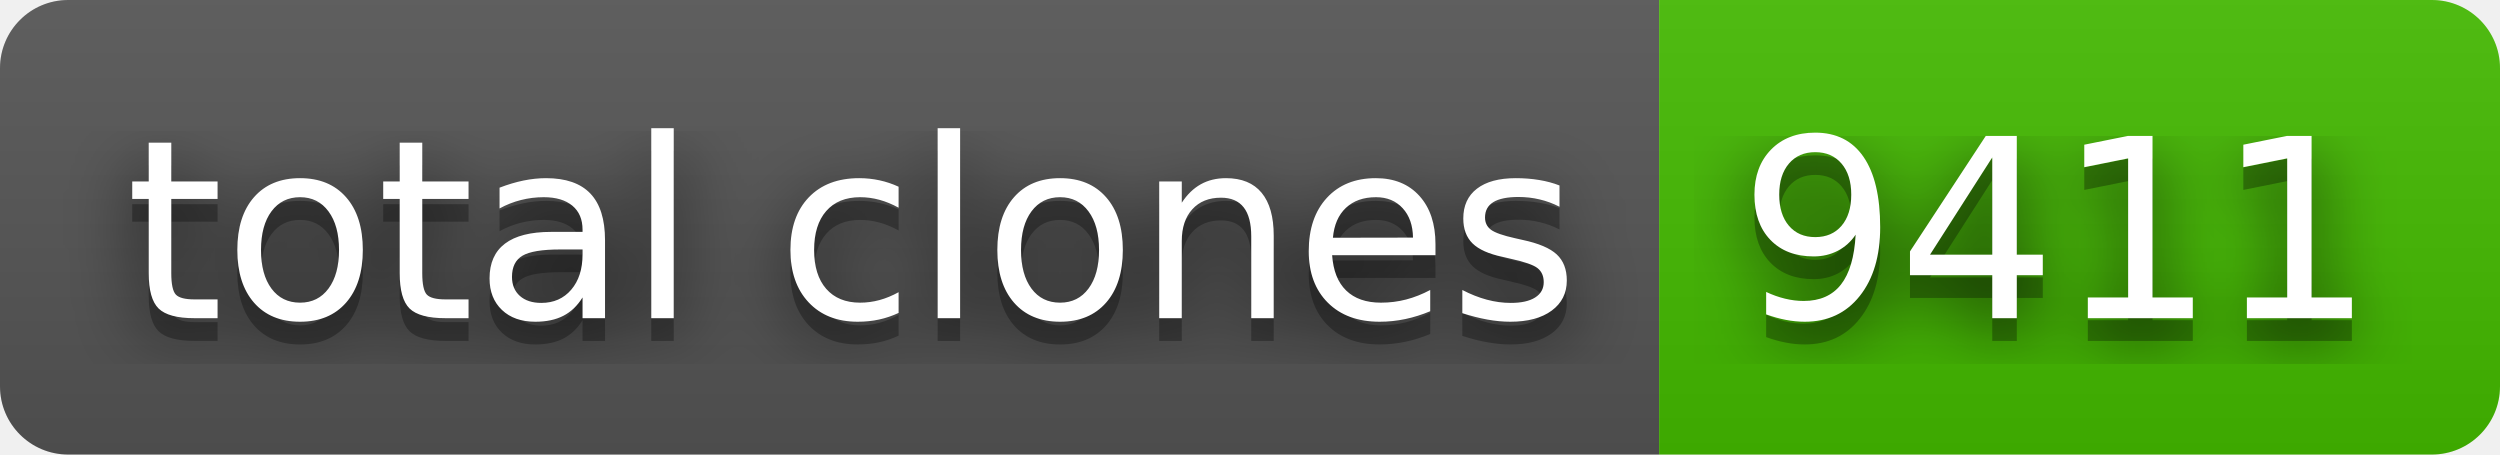
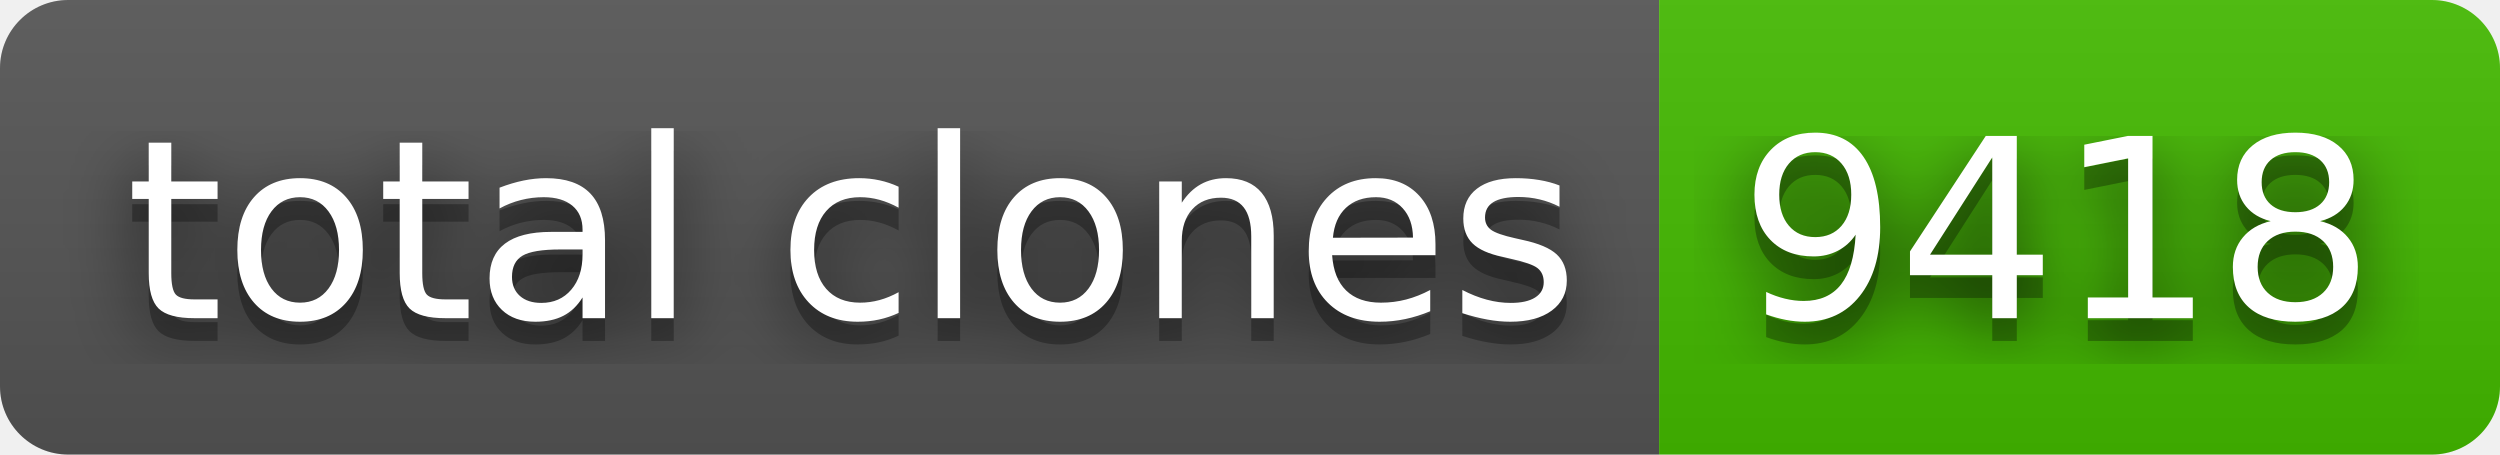
- <svg xmlns="http://www.w3.org/2000/svg" width="110" height="20" role="img" aria-label="total clones: 9411">
+ <svg xmlns="http://www.w3.org/2000/svg" width="110" height="20" role="img" aria-label="total clones: 9418">
  <filter id="blur">
    <feGaussianBlur stdDeviation="16" />
  </filter>
  <linearGradient id="s" x2="0" y2="100%">
    <stop offset="0" stop-color="#bbb" stop-opacity=".1" />
    <stop offset="1" stop-opacity=".1" />
  </linearGradient>
  <clipPath id="r">
    <rect width="110" height="20" rx="3" />
  </clipPath>
  <g clip-path="url(#r)">
    <rect width="73" height="20" fill="#555" />
    <rect x="73" width="37" height="20" fill="#4b0" />
    <rect width="110" height="20" fill="url(#s)" />
  </g>
  <g fill="#fff" text-anchor="middle" font-family="Verdana,Geneva,DejaVu Sans,sans-serif" text-rendering="geometricPrecision" font-size="110">
    <g transform="scale(.1)">
      <g aria-hidden="true" fill="#010101">
        <text x="375" y="150" fill-opacity=".8" filter="url(#blur)" textLength="630">total clones</text>
        <text x="375" y="150" fill-opacity=".3" textLength="630">total clones</text>
      </g>
      <text x="375" y="140" textLength="630">total clones</text>
    </g>
    <g transform="scale(.1)">
      <g aria-hidden="true" fill="#010101">
-         <text x="905" y="150" fill-opacity=".8" filter="url(#blur)" textLength="270">9411</text>
-         <text x="905" y="150" fill-opacity=".3" textLength="270">9411</text>
+         <text x="905" y="150" fill-opacity=".8" filter="url(#blur)" textLength="270">9418</text>
+         <text x="905" y="150" fill-opacity=".3" textLength="270">9418</text>
      </g>
-       <text x="905" y="140" textLength="270">9411</text>
+       <text x="905" y="140" textLength="270">9418</text>
    </g>
  </g>
</svg>
